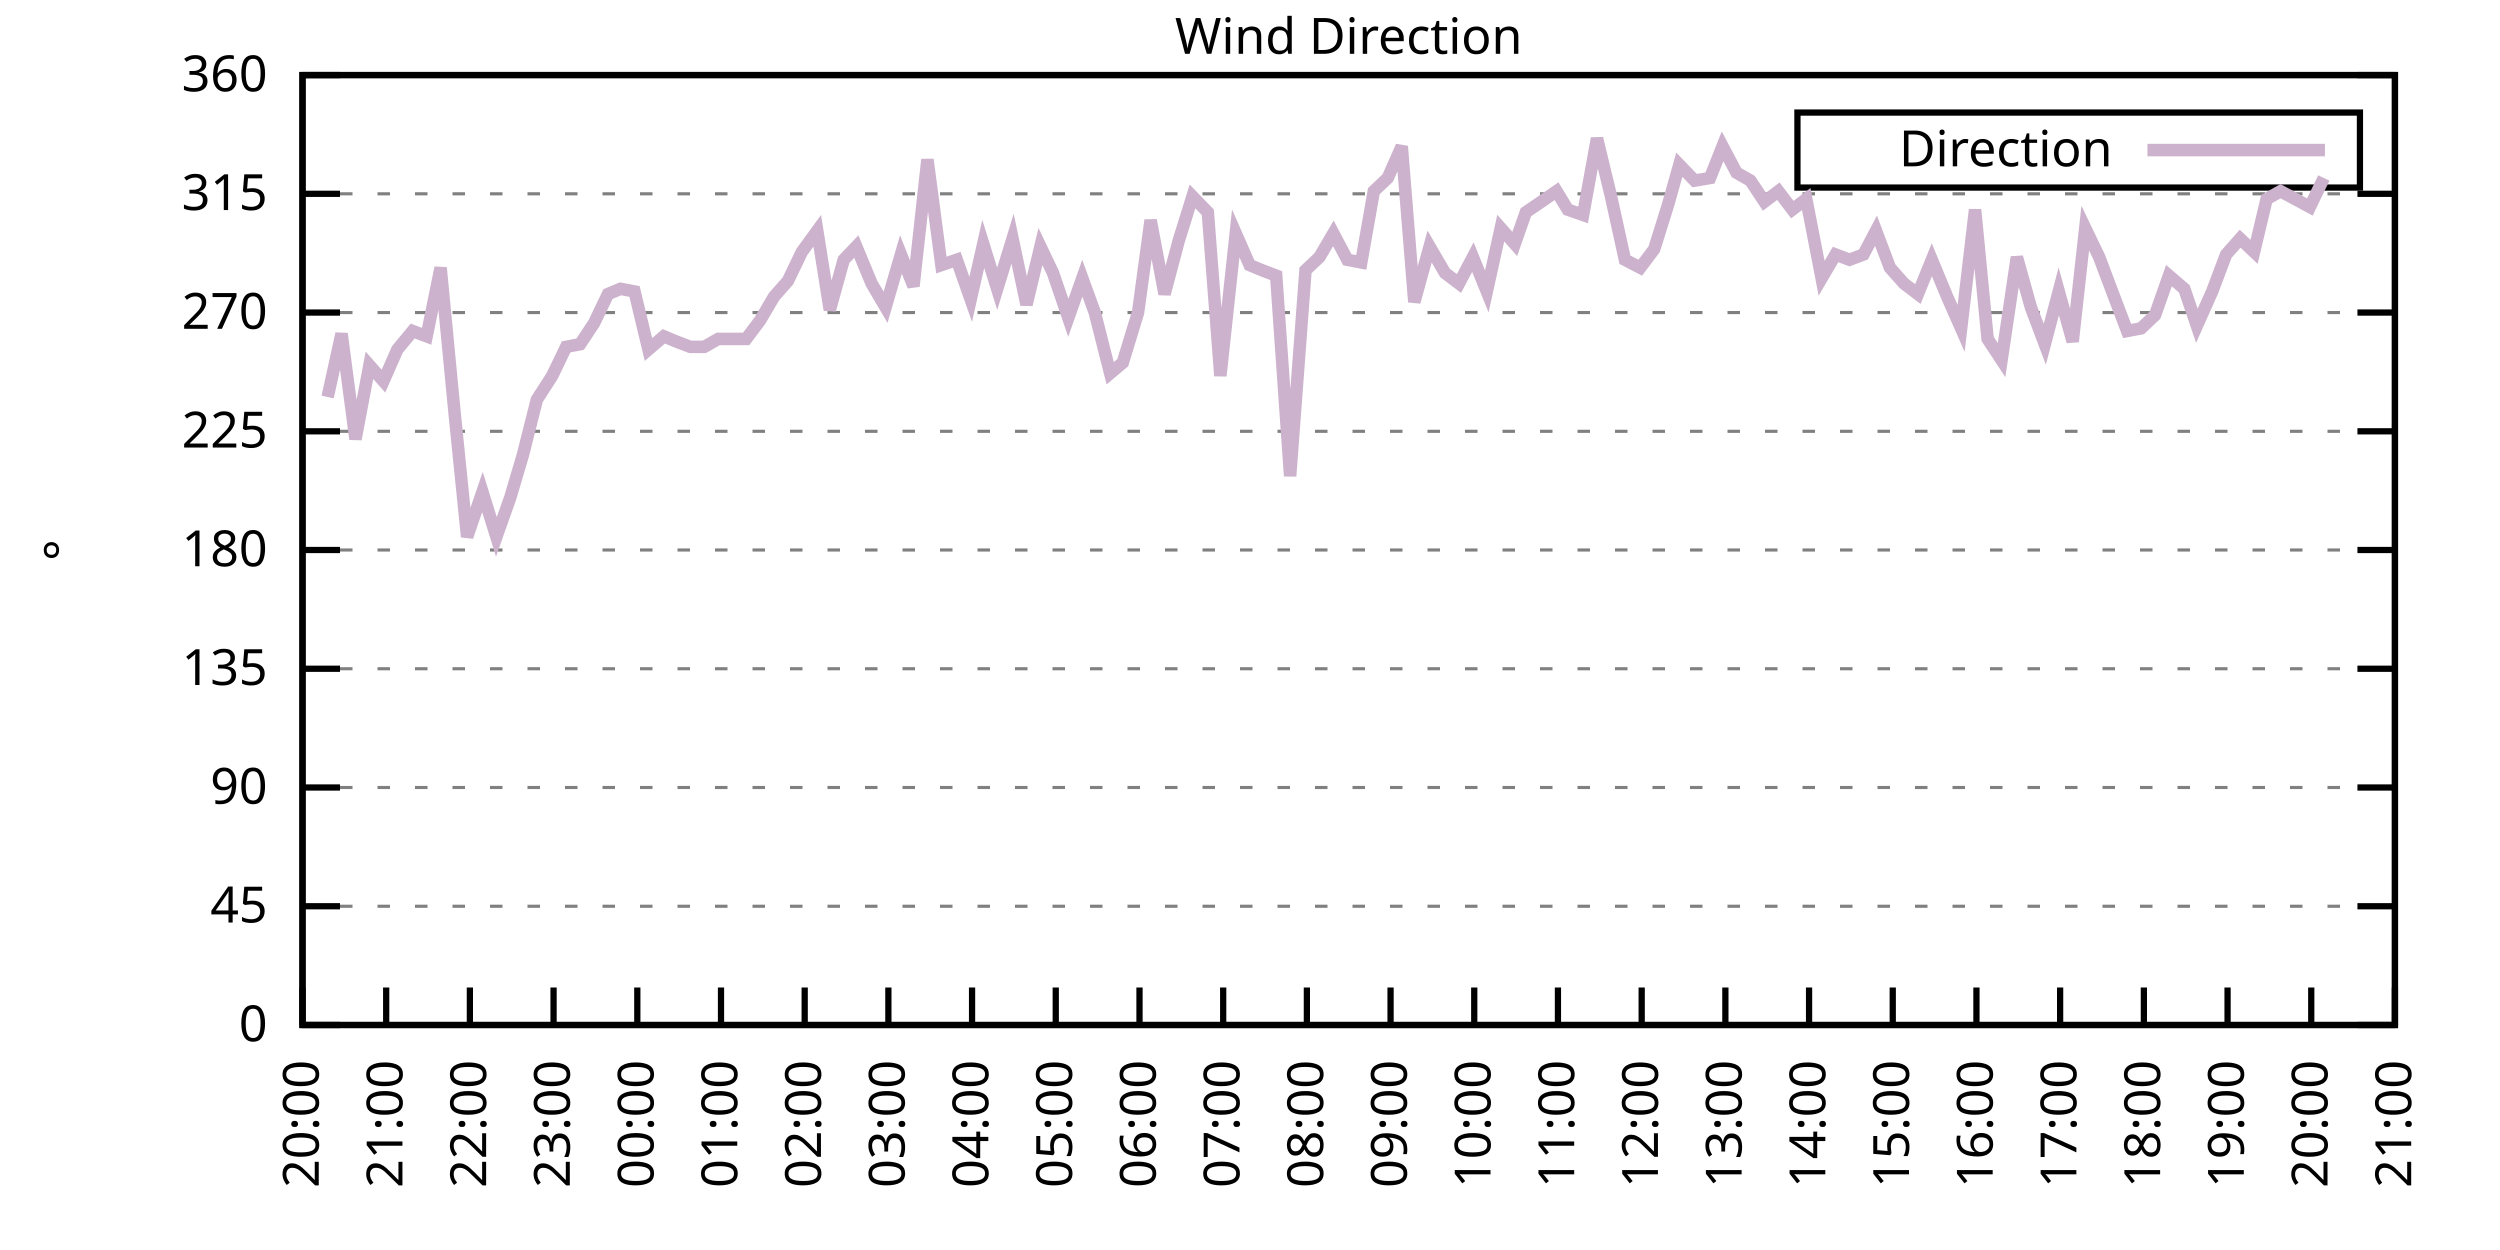
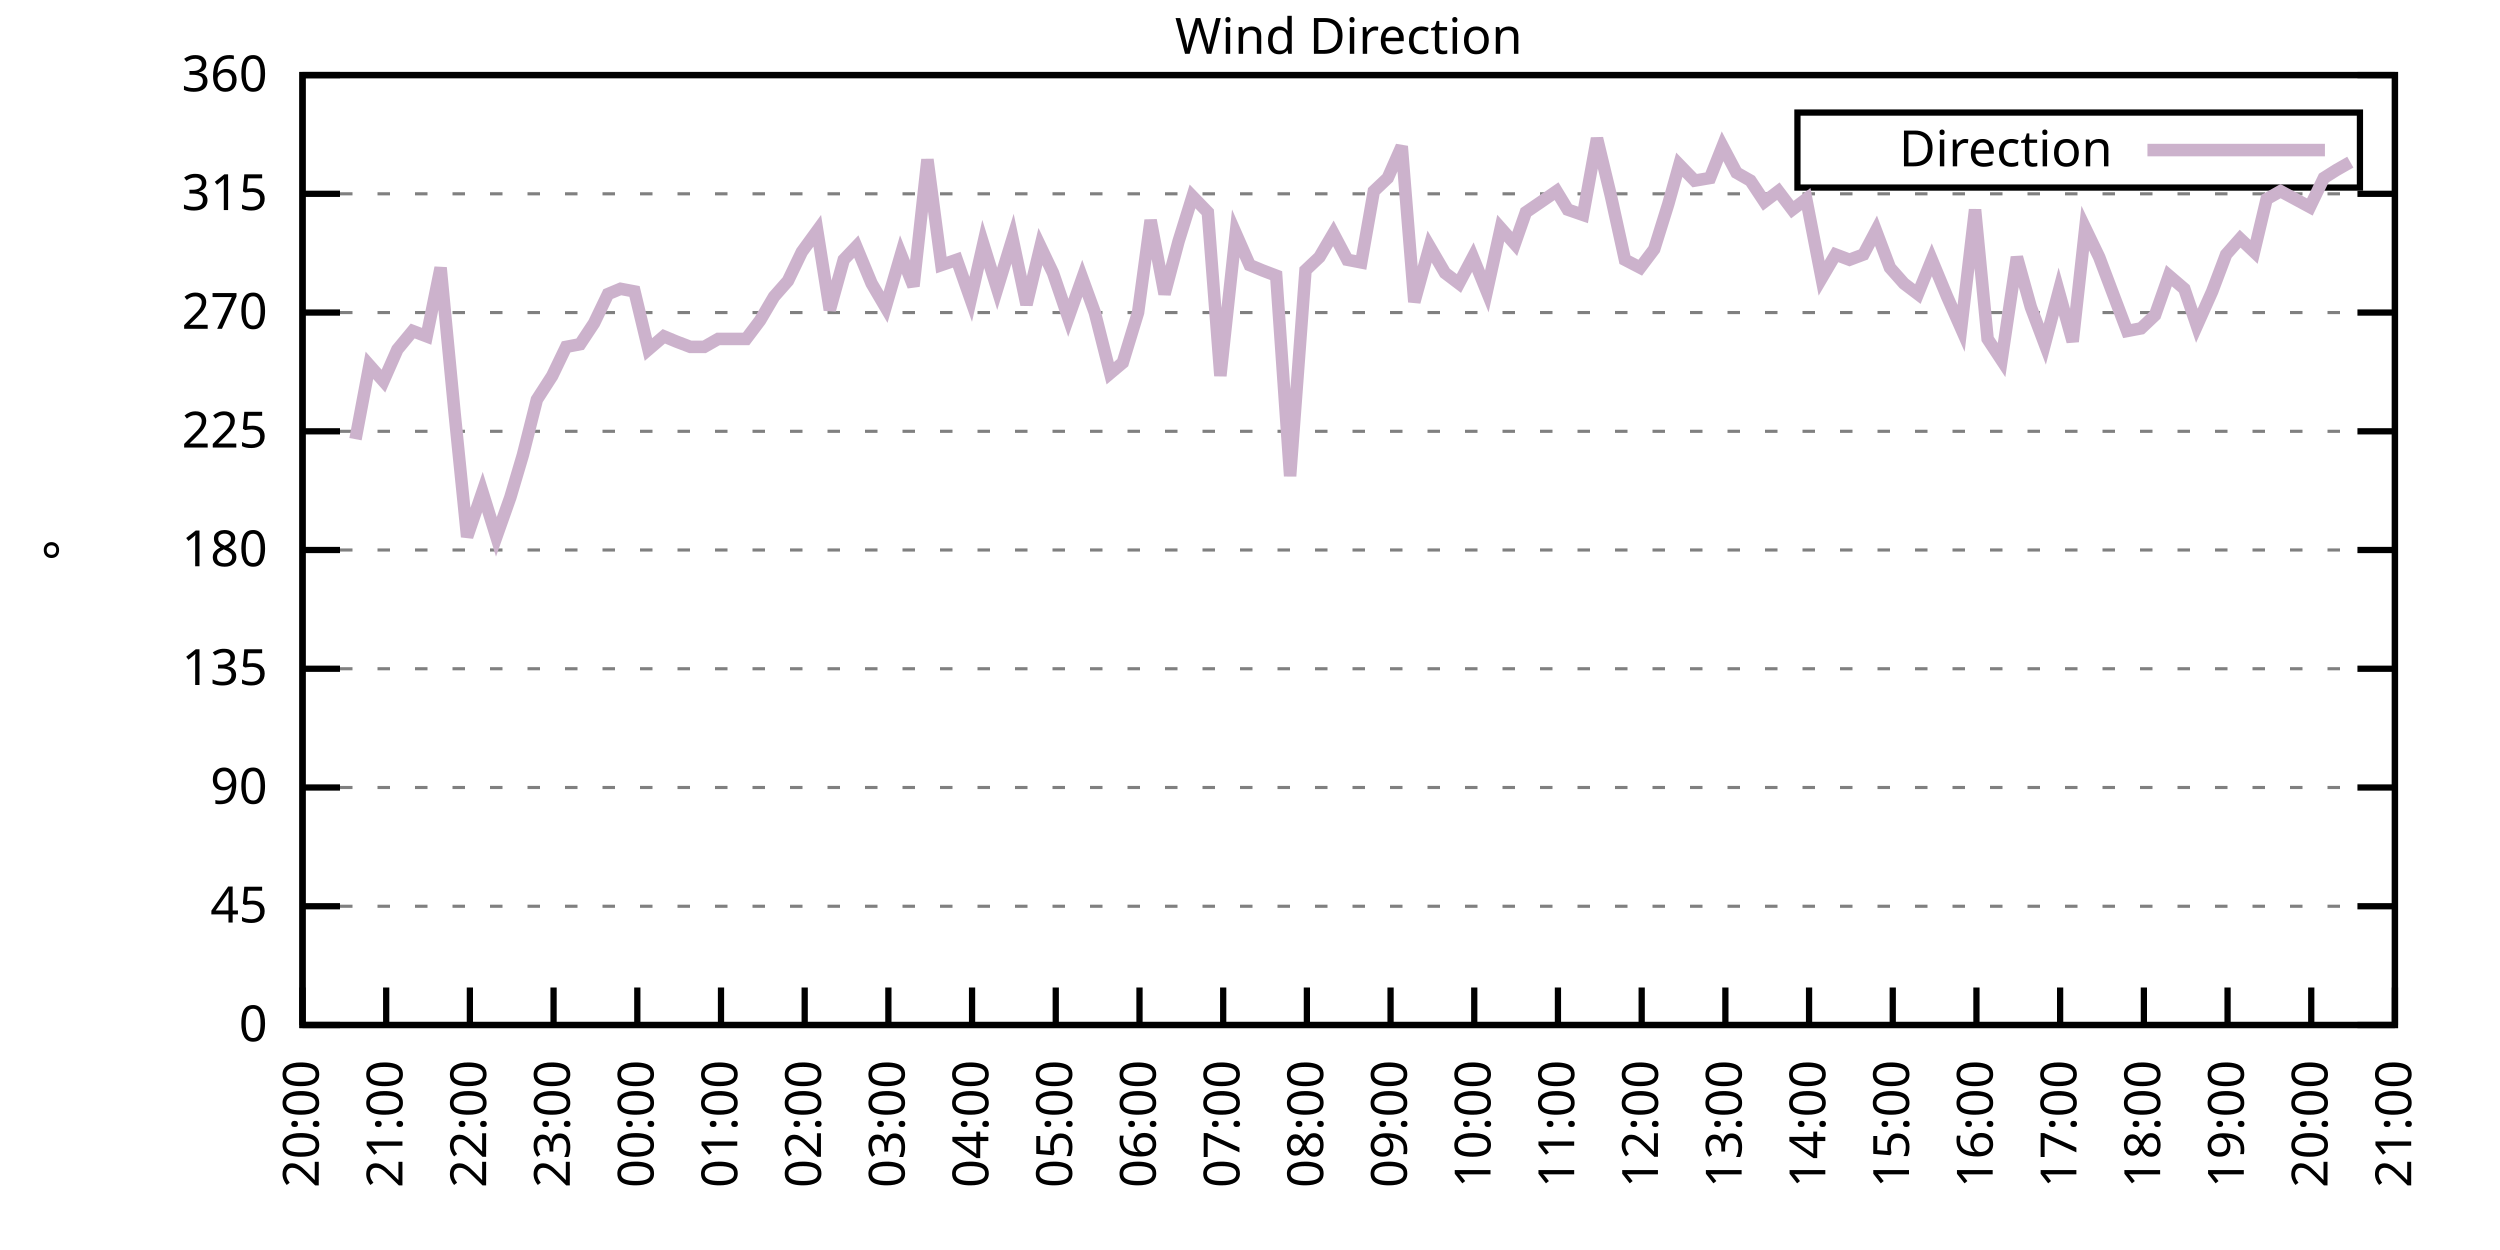
<svg xmlns="http://www.w3.org/2000/svg" xmlns:xlink="http://www.w3.org/1999/xlink" width="400" height="200" viewBox="0 0 400 200">
  <g id="gnuplot_canvas">
    <rect x="0" y="0" width="400" height="200" fill="none" />
    <defs>
      <circle id="gpDot" r="0.5" stroke-width="0.5" stroke="currentColor" />
      <path id="gpPt0" stroke-width="0.333" stroke="currentColor" d="M-1,0 h2 M0,-1 v2" />
      <path id="gpPt1" stroke-width="0.333" stroke="currentColor" d="M-1,-1 L1,1 M1,-1 L-1,1" />
      <path id="gpPt2" stroke-width="0.333" stroke="currentColor" d="M-1,0 L1,0 M0,-1 L0,1 M-1,-1 L1,1 M-1,1 L1,-1" />
      <rect id="gpPt3" stroke-width="0.333" stroke="currentColor" x="-1" y="-1" width="2" height="2" />
      <rect id="gpPt4" stroke-width="0.333" stroke="currentColor" fill="currentColor" x="-1" y="-1" width="2" height="2" />
      <circle id="gpPt5" stroke-width="0.333" stroke="currentColor" cx="0" cy="0" r="1" />
      <use xlink:href="#gpPt5" id="gpPt6" fill="currentColor" stroke="none" />
      <path id="gpPt7" stroke-width="0.333" stroke="currentColor" d="M0,-1.33 L-1.33,0.67 L1.33,0.67 z" />
      <use xlink:href="#gpPt7" id="gpPt8" fill="currentColor" stroke="none" />
      <use xlink:href="#gpPt7" id="gpPt9" stroke="currentColor" transform="rotate(180)" />
      <use xlink:href="#gpPt9" id="gpPt10" fill="currentColor" stroke="none" />
      <use xlink:href="#gpPt3" id="gpPt11" stroke="currentColor" transform="rotate(45)" />
      <use xlink:href="#gpPt11" id="gpPt12" fill="currentColor" stroke="none" />
      <path id="gpPt13" stroke-width="0.333" stroke="currentColor" d="M0,1.330 L1.265,0.411 L0.782,-1.067 L-0.782,-1.076 L-1.265,0.411 z" />
      <use xlink:href="#gpPt13" id="gpPt14" fill="currentColor" stroke="none" />
      <filter id="textbox" filterUnits="objectBoundingBox" x="0" y="0" height="1" width="1">
        <feFlood flood-color="white" flood-opacity="1" result="bgnd" />
        <feComposite in="SourceGraphic" in2="bgnd" operator="atop" />
      </filter>
      <filter id="greybox" filterUnits="objectBoundingBox" x="0" y="0" height="1" width="1">
        <feFlood flood-color="lightgrey" flood-opacity="1" result="grey" />
        <feComposite in="SourceGraphic" in2="grey" operator="atop" />
      </filter>
    </defs>
    <g fill="none" color="white" stroke="currentColor" stroke-width="1.00" stroke-linecap="butt" stroke-linejoin="miter">
</g>
    <g fill="none" color="black" stroke="currentColor" stroke-width="1.00" stroke-linecap="butt" stroke-linejoin="miter">
      <g stroke="none" shape-rendering="crispEdges">
        <polygon fill="rgb(255, 255, 255)" points="48.40,164.00 383.18,164.00 383.18,12.02 48.40,12.02 " />
      </g>
    </g>
    <g fill="none" color="black" stroke="currentColor" stroke-width="1.00" stroke-linecap="butt" stroke-linejoin="miter">
</g>
    <g fill="none" color="black" stroke="black" stroke-width="0.50" stroke-linecap="butt" stroke-linejoin="miter">
</g>
    <g fill="none" color="gray" stroke="currentColor" stroke-width="0.50" stroke-linecap="butt" stroke-linejoin="miter">
      <path stroke="gray" stroke-dasharray="2,4" class="gridline" d="M48.40,164.00 L383.19,164.00  " />
    </g>
    <g fill="none" color="gray" stroke="gray" stroke-width="1.00" stroke-linecap="butt" stroke-linejoin="miter">
</g>
    <g fill="none" color="black" stroke="currentColor" stroke-width="1.00" stroke-linecap="butt" stroke-linejoin="miter">
      <path stroke="black" d="M48.40,164.00 L54.40,164.00 M383.19,164.00 L377.19,164.00  " />
      <g transform="translate(42.80,166.60)" stroke="none" fill="black" font-family="Sans" font-size="8.00" text-anchor="end">
        <text>
          <tspan font-family="Sans"> 0</tspan>
        </text>
      </g>
    </g>
    <g fill="none" color="black" stroke="currentColor" stroke-width="1.00" stroke-linecap="butt" stroke-linejoin="miter">
</g>
    <g fill="none" color="black" stroke="black" stroke-width="0.50" stroke-linecap="butt" stroke-linejoin="miter">
</g>
    <g fill="none" color="gray" stroke="currentColor" stroke-width="0.50" stroke-linecap="butt" stroke-linejoin="miter">
      <path stroke="gray" stroke-dasharray="2,4" class="gridline" d="M48.40,145.00 L383.19,145.00  " />
    </g>
    <g fill="none" color="gray" stroke="gray" stroke-width="1.00" stroke-linecap="butt" stroke-linejoin="miter">
</g>
    <g fill="none" color="black" stroke="currentColor" stroke-width="1.00" stroke-linecap="butt" stroke-linejoin="miter">
      <path stroke="black" d="M48.40,145.00 L54.40,145.00 M383.19,145.00 L377.19,145.00  " />
      <g transform="translate(42.80,147.60)" stroke="none" fill="black" font-family="Sans" font-size="8.00" text-anchor="end">
        <text>
          <tspan font-family="Sans"> 45</tspan>
        </text>
      </g>
    </g>
    <g fill="none" color="black" stroke="currentColor" stroke-width="1.00" stroke-linecap="butt" stroke-linejoin="miter">
</g>
    <g fill="none" color="black" stroke="black" stroke-width="0.50" stroke-linecap="butt" stroke-linejoin="miter">
</g>
    <g fill="none" color="gray" stroke="currentColor" stroke-width="0.50" stroke-linecap="butt" stroke-linejoin="miter">
      <path stroke="gray" stroke-dasharray="2,4" class="gridline" d="M48.40,126.00 L383.19,126.00  " />
    </g>
    <g fill="none" color="gray" stroke="gray" stroke-width="1.00" stroke-linecap="butt" stroke-linejoin="miter">
</g>
    <g fill="none" color="black" stroke="currentColor" stroke-width="1.00" stroke-linecap="butt" stroke-linejoin="miter">
      <path stroke="black" d="M48.40,126.00 L54.40,126.00 M383.19,126.00 L377.19,126.00  " />
      <g transform="translate(42.80,128.60)" stroke="none" fill="black" font-family="Sans" font-size="8.00" text-anchor="end">
        <text>
          <tspan font-family="Sans"> 90</tspan>
        </text>
      </g>
    </g>
    <g fill="none" color="black" stroke="currentColor" stroke-width="1.00" stroke-linecap="butt" stroke-linejoin="miter">
</g>
    <g fill="none" color="black" stroke="black" stroke-width="0.50" stroke-linecap="butt" stroke-linejoin="miter">
</g>
    <g fill="none" color="gray" stroke="currentColor" stroke-width="0.50" stroke-linecap="butt" stroke-linejoin="miter">
      <path stroke="gray" stroke-dasharray="2,4" class="gridline" d="M48.40,107.00 L383.19,107.00  " />
    </g>
    <g fill="none" color="gray" stroke="gray" stroke-width="1.00" stroke-linecap="butt" stroke-linejoin="miter">
</g>
    <g fill="none" color="black" stroke="currentColor" stroke-width="1.00" stroke-linecap="butt" stroke-linejoin="miter">
      <path stroke="black" d="M48.40,107.00 L54.40,107.00 M383.19,107.00 L377.19,107.00  " />
      <g transform="translate(42.80,109.60)" stroke="none" fill="black" font-family="Sans" font-size="8.00" text-anchor="end">
        <text>
          <tspan font-family="Sans"> 135</tspan>
        </text>
      </g>
    </g>
    <g fill="none" color="black" stroke="currentColor" stroke-width="1.00" stroke-linecap="butt" stroke-linejoin="miter">
</g>
    <g fill="none" color="black" stroke="black" stroke-width="0.50" stroke-linecap="butt" stroke-linejoin="miter">
</g>
    <g fill="none" color="gray" stroke="currentColor" stroke-width="0.50" stroke-linecap="butt" stroke-linejoin="miter">
      <path stroke="gray" stroke-dasharray="2,4" class="gridline" d="M48.40,88.00 L383.19,88.00  " />
    </g>
    <g fill="none" color="gray" stroke="gray" stroke-width="1.00" stroke-linecap="butt" stroke-linejoin="miter">
</g>
    <g fill="none" color="black" stroke="currentColor" stroke-width="1.00" stroke-linecap="butt" stroke-linejoin="miter">
      <path stroke="black" d="M48.40,88.00 L54.40,88.00 M383.19,88.00 L377.19,88.00  " />
      <g transform="translate(42.80,90.60)" stroke="none" fill="black" font-family="Sans" font-size="8.00" text-anchor="end">
        <text>
          <tspan font-family="Sans"> 180</tspan>
        </text>
      </g>
    </g>
    <g fill="none" color="black" stroke="currentColor" stroke-width="1.00" stroke-linecap="butt" stroke-linejoin="miter">
</g>
    <g fill="none" color="black" stroke="black" stroke-width="0.50" stroke-linecap="butt" stroke-linejoin="miter">
</g>
    <g fill="none" color="gray" stroke="currentColor" stroke-width="0.50" stroke-linecap="butt" stroke-linejoin="miter">
      <path stroke="gray" stroke-dasharray="2,4" class="gridline" d="M48.40,69.01 L383.19,69.01  " />
    </g>
    <g fill="none" color="gray" stroke="gray" stroke-width="1.00" stroke-linecap="butt" stroke-linejoin="miter">
</g>
    <g fill="none" color="black" stroke="currentColor" stroke-width="1.00" stroke-linecap="butt" stroke-linejoin="miter">
      <path stroke="black" d="M48.40,69.01 L54.40,69.01 M383.19,69.01 L377.19,69.01  " />
      <g transform="translate(42.80,71.61)" stroke="none" fill="black" font-family="Sans" font-size="8.00" text-anchor="end">
        <text>
          <tspan font-family="Sans"> 225</tspan>
        </text>
      </g>
    </g>
    <g fill="none" color="black" stroke="currentColor" stroke-width="1.00" stroke-linecap="butt" stroke-linejoin="miter">
</g>
    <g fill="none" color="black" stroke="black" stroke-width="0.50" stroke-linecap="butt" stroke-linejoin="miter">
</g>
    <g fill="none" color="gray" stroke="currentColor" stroke-width="0.50" stroke-linecap="butt" stroke-linejoin="miter">
      <path stroke="gray" stroke-dasharray="2,4" class="gridline" d="M48.40,50.01 L383.19,50.01  " />
    </g>
    <g fill="none" color="gray" stroke="gray" stroke-width="1.00" stroke-linecap="butt" stroke-linejoin="miter">
</g>
    <g fill="none" color="black" stroke="currentColor" stroke-width="1.00" stroke-linecap="butt" stroke-linejoin="miter">
      <path stroke="black" d="M48.40,50.01 L54.40,50.01 M383.19,50.01 L377.19,50.01  " />
      <g transform="translate(42.80,52.61)" stroke="none" fill="black" font-family="Sans" font-size="8.00" text-anchor="end">
        <text>
          <tspan font-family="Sans"> 270</tspan>
        </text>
      </g>
    </g>
    <g fill="none" color="black" stroke="currentColor" stroke-width="1.00" stroke-linecap="butt" stroke-linejoin="miter">
</g>
    <g fill="none" color="black" stroke="black" stroke-width="0.50" stroke-linecap="butt" stroke-linejoin="miter">
</g>
    <g fill="none" color="gray" stroke="currentColor" stroke-width="0.50" stroke-linecap="butt" stroke-linejoin="miter">
      <path stroke="gray" stroke-dasharray="2,4" class="gridline" d="M48.40,31.01 L383.19,31.01  " />
    </g>
    <g fill="none" color="gray" stroke="gray" stroke-width="1.00" stroke-linecap="butt" stroke-linejoin="miter">
</g>
    <g fill="none" color="black" stroke="currentColor" stroke-width="1.00" stroke-linecap="butt" stroke-linejoin="miter">
      <path stroke="black" d="M48.40,31.01 L54.40,31.01 M383.19,31.01 L377.19,31.01  " />
      <g transform="translate(42.80,33.61)" stroke="none" fill="black" font-family="Sans" font-size="8.00" text-anchor="end">
        <text>
          <tspan font-family="Sans"> 315</tspan>
        </text>
      </g>
    </g>
    <g fill="none" color="black" stroke="currentColor" stroke-width="1.00" stroke-linecap="butt" stroke-linejoin="miter">
</g>
    <g fill="none" color="black" stroke="black" stroke-width="0.50" stroke-linecap="butt" stroke-linejoin="miter">
</g>
    <g fill="none" color="gray" stroke="currentColor" stroke-width="0.50" stroke-linecap="butt" stroke-linejoin="miter">
      <path stroke="gray" stroke-dasharray="2,4" class="gridline" d="M48.40,12.01 L383.19,12.01  " />
    </g>
    <g fill="none" color="gray" stroke="gray" stroke-width="1.00" stroke-linecap="butt" stroke-linejoin="miter">
</g>
    <g fill="none" color="black" stroke="currentColor" stroke-width="1.00" stroke-linecap="butt" stroke-linejoin="miter">
      <path stroke="black" d="M48.40,12.01 L54.40,12.01 M383.19,12.01 L377.19,12.01  " />
      <g transform="translate(42.80,14.61)" stroke="none" fill="black" font-family="Sans" font-size="8.00" text-anchor="end">
        <text>
          <tspan font-family="Sans"> 360</tspan>
        </text>
      </g>
    </g>
    <g fill="none" color="black" stroke="currentColor" stroke-width="1.00" stroke-linecap="butt" stroke-linejoin="miter">
      <path stroke="black" d="M48.40,164.00 L48.40,158.00  " />
      <g transform="translate(51.00,169.60) rotate(270.00)" stroke="none" fill="black" font-family="Sans" font-size="8.00" text-anchor="end">
        <text>
          <tspan font-family="Sans">20:00</tspan>
        </text>
      </g>
    </g>
    <g fill="none" color="black" stroke="currentColor" stroke-width="1.00" stroke-linecap="butt" stroke-linejoin="miter">
      <path stroke="black" d="M61.79,164.00 L61.79,158.00  " />
      <g transform="translate(64.39,169.60) rotate(270.00)" stroke="none" fill="black" font-family="Sans" font-size="8.00" text-anchor="end">
        <text>
          <tspan font-family="Sans">21:00</tspan>
        </text>
      </g>
    </g>
    <g fill="none" color="black" stroke="currentColor" stroke-width="1.00" stroke-linecap="butt" stroke-linejoin="miter">
      <path stroke="black" d="M75.18,164.00 L75.18,158.00  " />
      <g transform="translate(77.78,169.60) rotate(270.00)" stroke="none" fill="black" font-family="Sans" font-size="8.00" text-anchor="end">
        <text>
          <tspan font-family="Sans">22:00</tspan>
        </text>
      </g>
    </g>
    <g fill="none" color="black" stroke="currentColor" stroke-width="1.00" stroke-linecap="butt" stroke-linejoin="miter">
      <path stroke="black" d="M88.57,164.00 L88.57,158.00  " />
      <g transform="translate(91.17,169.60) rotate(270.00)" stroke="none" fill="black" font-family="Sans" font-size="8.00" text-anchor="end">
        <text>
          <tspan font-family="Sans">23:00</tspan>
        </text>
      </g>
    </g>
    <g fill="none" color="black" stroke="currentColor" stroke-width="1.00" stroke-linecap="butt" stroke-linejoin="miter">
      <path stroke="black" d="M101.97,164.00 L101.97,158.00  " />
      <g transform="translate(104.57,169.60) rotate(270.00)" stroke="none" fill="black" font-family="Sans" font-size="8.00" text-anchor="end">
        <text>
          <tspan font-family="Sans">00:00</tspan>
        </text>
      </g>
    </g>
    <g fill="none" color="black" stroke="currentColor" stroke-width="1.00" stroke-linecap="butt" stroke-linejoin="miter">
      <path stroke="black" d="M115.36,164.00 L115.36,158.00  " />
      <g transform="translate(117.96,169.60) rotate(270.00)" stroke="none" fill="black" font-family="Sans" font-size="8.00" text-anchor="end">
        <text>
          <tspan font-family="Sans">01:00</tspan>
        </text>
      </g>
    </g>
    <g fill="none" color="black" stroke="currentColor" stroke-width="1.00" stroke-linecap="butt" stroke-linejoin="miter">
      <path stroke="black" d="M128.75,164.00 L128.75,158.00  " />
      <g transform="translate(131.35,169.60) rotate(270.00)" stroke="none" fill="black" font-family="Sans" font-size="8.00" text-anchor="end">
        <text>
          <tspan font-family="Sans">02:00</tspan>
        </text>
      </g>
    </g>
    <g fill="none" color="black" stroke="currentColor" stroke-width="1.00" stroke-linecap="butt" stroke-linejoin="miter">
      <path stroke="black" d="M142.14,164.00 L142.14,158.00  " />
      <g transform="translate(144.74,169.60) rotate(270.00)" stroke="none" fill="black" font-family="Sans" font-size="8.00" text-anchor="end">
        <text>
          <tspan font-family="Sans">03:00</tspan>
        </text>
      </g>
    </g>
    <g fill="none" color="black" stroke="currentColor" stroke-width="1.00" stroke-linecap="butt" stroke-linejoin="miter">
      <path stroke="black" d="M155.53,164.00 L155.53,158.00  " />
      <g transform="translate(158.13,169.60) rotate(270.00)" stroke="none" fill="black" font-family="Sans" font-size="8.00" text-anchor="end">
        <text>
          <tspan font-family="Sans">04:00</tspan>
        </text>
      </g>
    </g>
    <g fill="none" color="black" stroke="currentColor" stroke-width="1.00" stroke-linecap="butt" stroke-linejoin="miter">
      <path stroke="black" d="M168.92,164.00 L168.92,158.00  " />
      <g transform="translate(171.52,169.60) rotate(270.00)" stroke="none" fill="black" font-family="Sans" font-size="8.00" text-anchor="end">
        <text>
          <tspan font-family="Sans">05:00</tspan>
        </text>
      </g>
    </g>
    <g fill="none" color="black" stroke="currentColor" stroke-width="1.00" stroke-linecap="butt" stroke-linejoin="miter">
      <path stroke="black" d="M182.32,164.00 L182.32,158.00  " />
      <g transform="translate(184.92,169.60) rotate(270.00)" stroke="none" fill="black" font-family="Sans" font-size="8.00" text-anchor="end">
        <text>
          <tspan font-family="Sans">06:00</tspan>
        </text>
      </g>
    </g>
    <g fill="none" color="black" stroke="currentColor" stroke-width="1.00" stroke-linecap="butt" stroke-linejoin="miter">
      <path stroke="black" d="M195.71,164.00 L195.71,158.00  " />
      <g transform="translate(198.31,169.60) rotate(270.00)" stroke="none" fill="black" font-family="Sans" font-size="8.00" text-anchor="end">
        <text>
          <tspan font-family="Sans">07:00</tspan>
        </text>
      </g>
    </g>
    <g fill="none" color="black" stroke="currentColor" stroke-width="1.00" stroke-linecap="butt" stroke-linejoin="miter">
      <path stroke="black" d="M209.10,164.00 L209.10,158.00  " />
      <g transform="translate(211.70,169.60) rotate(270.00)" stroke="none" fill="black" font-family="Sans" font-size="8.00" text-anchor="end">
        <text>
          <tspan font-family="Sans">08:00</tspan>
        </text>
      </g>
    </g>
    <g fill="none" color="black" stroke="currentColor" stroke-width="1.00" stroke-linecap="butt" stroke-linejoin="miter">
      <path stroke="black" d="M222.49,164.00 L222.49,158.00  " />
      <g transform="translate(225.09,169.60) rotate(270.00)" stroke="none" fill="black" font-family="Sans" font-size="8.00" text-anchor="end">
        <text>
          <tspan font-family="Sans">09:00</tspan>
        </text>
      </g>
    </g>
    <g fill="none" color="black" stroke="currentColor" stroke-width="1.00" stroke-linecap="butt" stroke-linejoin="miter">
      <path stroke="black" d="M235.88,164.00 L235.88,158.00  " />
      <g transform="translate(238.48,169.60) rotate(270.00)" stroke="none" fill="black" font-family="Sans" font-size="8.00" text-anchor="end">
        <text>
          <tspan font-family="Sans">10:00</tspan>
        </text>
      </g>
    </g>
    <g fill="none" color="black" stroke="currentColor" stroke-width="1.00" stroke-linecap="butt" stroke-linejoin="miter">
      <path stroke="black" d="M249.27,164.00 L249.27,158.00  " />
      <g transform="translate(251.87,169.60) rotate(270.00)" stroke="none" fill="black" font-family="Sans" font-size="8.00" text-anchor="end">
        <text>
          <tspan font-family="Sans">11:00</tspan>
        </text>
      </g>
    </g>
    <g fill="none" color="black" stroke="currentColor" stroke-width="1.00" stroke-linecap="butt" stroke-linejoin="miter">
      <path stroke="black" d="M262.67,164.00 L262.67,158.00  " />
      <g transform="translate(265.27,169.60) rotate(270.00)" stroke="none" fill="black" font-family="Sans" font-size="8.00" text-anchor="end">
        <text>
          <tspan font-family="Sans">12:00</tspan>
        </text>
      </g>
    </g>
    <g fill="none" color="black" stroke="currentColor" stroke-width="1.00" stroke-linecap="butt" stroke-linejoin="miter">
      <path stroke="black" d="M276.06,164.00 L276.06,158.00  " />
      <g transform="translate(278.66,169.60) rotate(270.00)" stroke="none" fill="black" font-family="Sans" font-size="8.00" text-anchor="end">
        <text>
          <tspan font-family="Sans">13:00</tspan>
        </text>
      </g>
    </g>
    <g fill="none" color="black" stroke="currentColor" stroke-width="1.00" stroke-linecap="butt" stroke-linejoin="miter">
      <path stroke="black" d="M289.45,164.00 L289.45,158.00  " />
      <g transform="translate(292.05,169.60) rotate(270.00)" stroke="none" fill="black" font-family="Sans" font-size="8.00" text-anchor="end">
        <text>
          <tspan font-family="Sans">14:00</tspan>
        </text>
      </g>
    </g>
    <g fill="none" color="black" stroke="currentColor" stroke-width="1.00" stroke-linecap="butt" stroke-linejoin="miter">
      <path stroke="black" d="M302.84,164.00 L302.84,158.00  " />
      <g transform="translate(305.44,169.60) rotate(270.00)" stroke="none" fill="black" font-family="Sans" font-size="8.00" text-anchor="end">
        <text>
          <tspan font-family="Sans">15:00</tspan>
        </text>
      </g>
    </g>
    <g fill="none" color="black" stroke="currentColor" stroke-width="1.00" stroke-linecap="butt" stroke-linejoin="miter">
      <path stroke="black" d="M316.23,164.00 L316.23,158.00  " />
      <g transform="translate(318.83,169.60) rotate(270.00)" stroke="none" fill="black" font-family="Sans" font-size="8.00" text-anchor="end">
        <text>
          <tspan font-family="Sans">16:00</tspan>
        </text>
      </g>
    </g>
    <g fill="none" color="black" stroke="currentColor" stroke-width="1.00" stroke-linecap="butt" stroke-linejoin="miter">
      <path stroke="black" d="M329.62,164.00 L329.62,158.00  " />
      <g transform="translate(332.22,169.60) rotate(270.00)" stroke="none" fill="black" font-family="Sans" font-size="8.00" text-anchor="end">
        <text>
          <tspan font-family="Sans">17:00</tspan>
        </text>
      </g>
    </g>
    <g fill="none" color="black" stroke="currentColor" stroke-width="1.00" stroke-linecap="butt" stroke-linejoin="miter">
      <path stroke="black" d="M343.02,164.00 L343.02,158.00  " />
      <g transform="translate(345.62,169.60) rotate(270.00)" stroke="none" fill="black" font-family="Sans" font-size="8.00" text-anchor="end">
        <text>
          <tspan font-family="Sans">18:00</tspan>
        </text>
      </g>
    </g>
    <g fill="none" color="black" stroke="currentColor" stroke-width="1.00" stroke-linecap="butt" stroke-linejoin="miter">
      <path stroke="black" d="M356.41,164.00 L356.41,158.00  " />
      <g transform="translate(359.01,169.60) rotate(270.00)" stroke="none" fill="black" font-family="Sans" font-size="8.00" text-anchor="end">
        <text>
          <tspan font-family="Sans">19:00</tspan>
        </text>
      </g>
    </g>
    <g fill="none" color="black" stroke="currentColor" stroke-width="1.00" stroke-linecap="butt" stroke-linejoin="miter">
      <path stroke="black" d="M369.80,164.00 L369.80,158.00  " />
      <g transform="translate(372.40,169.60) rotate(270.00)" stroke="none" fill="black" font-family="Sans" font-size="8.00" text-anchor="end">
        <text>
          <tspan font-family="Sans">20:00</tspan>
        </text>
      </g>
    </g>
    <g fill="none" color="black" stroke="currentColor" stroke-width="1.00" stroke-linecap="butt" stroke-linejoin="miter">
      <path stroke="black" d="M383.19,164.00 L383.19,158.00  " />
      <g transform="translate(385.79,169.60) rotate(270.00)" stroke="none" fill="black" font-family="Sans" font-size="8.00" text-anchor="end">
        <text>
          <tspan font-family="Sans">21:00</tspan>
        </text>
      </g>
    </g>
    <g fill="none" color="black" stroke="currentColor" stroke-width="1.00" stroke-linecap="butt" stroke-linejoin="miter">
</g>
    <g fill="none" color="black" stroke="currentColor" stroke-width="1.00" stroke-linecap="butt" stroke-linejoin="miter">
      <path stroke="black" d="M48.40,12.01 L48.40,164.00 L383.19,164.00 L383.19,12.01 L48.40,12.01 Z  " />
    </g>
    <g fill="none" color="black" stroke="currentColor" stroke-width="1.00" stroke-linecap="butt" stroke-linejoin="miter">
</g>
    <g fill="none" color="black" stroke="currentColor" stroke-width="1.00" stroke-linecap="butt" stroke-linejoin="miter">
      <path stroke="black" d="M287.59,30.01 L287.59,18.01 L377.59,18.01 L377.59,30.01 L287.59,30.01 Z  " />
    </g>
    <g id="Wind_direction_plot_1">
      <g fill="none" color="white" stroke="black" stroke-width="2.00" stroke-linecap="butt" stroke-linejoin="miter">
</g>
      <g fill="none" color="black" stroke="currentColor" stroke-width="2.00" stroke-linecap="butt" stroke-linejoin="miter">
        <g transform="translate(337.99,26.61)" stroke="none" fill="black" font-family="Sans" font-size="8.00" text-anchor="end">
          <text>
            <tspan font-family="Sans">Direction</tspan>
          </text>
        </g>
      </g>
      <g fill="none" color="black" stroke="currentColor" stroke-width="2.00" stroke-linecap="butt" stroke-linejoin="miter">
-         <path stroke="rgb(204, 178, 204)" d="M343.59,24.01 L371.99,24.01 M52.42,63.52 L54.65,53.39 L56.88,70.27 L59.11,58.45 L61.35,60.98 L63.58,55.92   L66.03,52.96 L68.26,53.81 L70.50,42.83 L72.73,66.05 L74.74,85.89 L77.19,78.72 L79.42,85.89 L81.66,79.56   L83.66,72.81 L85.90,63.94 L88.35,60.14 L90.58,55.50 L92.82,55.07 L95.05,51.70 L97.28,47.05 L99.29,46.21   L101.52,46.63 L103.75,55.92 L106.21,53.81 L108.22,54.65 L110.45,55.50 L112.68,55.50 L114.91,54.23 L117.14,54.23   L119.38,54.23 L121.61,51.27 L123.84,47.47 L126.07,44.94 L128.30,40.30 L130.76,36.92 L132.77,49.59 L135.00,41.56   L137.01,39.45 L139.46,45.36 L141.69,49.16 L144.15,40.72 L146.16,45.79 L148.39,25.52 L150.62,42.41 L153.08,41.56   L155.31,47.90 L157.32,39.03 L159.55,46.21 L162.01,38.19 L164.24,48.74 L166.47,39.45 L168.48,43.67 L170.93,50.85   L173.17,44.52 L175.17,50.01 L177.63,59.72 L179.64,58.03 L182.09,50.01 L184.10,35.23 L186.33,47.05 L188.57,38.61   L190.80,31.43 L193.25,33.96 L195.26,60.14 L197.72,37.34 L199.95,42.41 L201.96,43.25 L204.19,44.10 L206.42,76.18   L208.88,43.25 L211.11,41.14 L213.34,37.34 L215.57,41.56 L217.80,41.99 L219.81,30.59 L222.04,28.48 L224.28,23.41   L226.29,48.32 L228.74,39.45 L231.20,43.67 L233.43,45.36 L235.66,41.14 L237.89,46.63 L240.12,36.50 L242.36,39.03   L244.14,33.96 L246.60,32.28 L249.05,30.59 L250.84,33.54 L253.29,34.39 L255.52,22.14 L257.76,31.43 L259.99,41.56   L262.44,42.83 L264.67,39.87 L266.91,32.70 L268.69,26.36 L271.15,28.90 L273.60,28.48 L275.61,23.41 L277.84,27.63   L280.07,28.90 L282.31,32.28 L284.54,30.59 L286.77,33.54 L289.00,31.85 L291.46,44.52 L293.69,40.72 L295.92,41.56   L298.15,40.72 L300.16,36.92 L302.39,42.83 L304.63,45.36 L306.86,47.05 L309.09,41.56 L311.54,47.47 L313.78,52.54   L316.01,33.54 L318.02,54.23 L320.25,57.61 L322.70,41.14 L324.94,49.16 L327.17,55.07 L329.40,46.63 L331.63,54.65   L333.64,36.50 L335.87,41.14 L338.10,47.05 L340.34,52.96 L342.57,52.54 L344.80,50.43 L347.03,44.10 L349.49,46.21   L351.50,52.12 L353.95,46.63 L356.18,40.72 L358.42,38.19 L360.65,40.30 L362.66,31.85 L364.89,30.59 L369.58,33.12   L371.81,28.48  " />
+         <path stroke="rgb(204, 178, 204)" d="M343.59,24.01 L371.99,24.01 M56.88,70.27 L59.11,58.45 L61.35,60.98 L63.58,55.92 L66.03,52.96 L68.26,53.81   L70.50,42.83 L72.73,66.05 L74.74,85.89 L77.19,78.72 L79.42,85.89 L81.66,79.56 L83.66,72.81 L85.90,63.94   L88.35,60.14 L90.58,55.50 L92.82,55.07 L95.05,51.70 L97.28,47.05 L99.29,46.21 L101.52,46.63 L103.75,55.92   L106.21,53.81 L108.22,54.65 L110.45,55.50 L112.68,55.50 L114.91,54.23 L117.14,54.23 L119.38,54.23 L121.61,51.27   L123.84,47.47 L126.07,44.94 L128.30,40.30 L130.76,36.92 L132.77,49.59 L135.00,41.56 L137.01,39.45 L139.46,45.36   L141.69,49.16 L144.15,40.72 L146.16,45.79 L148.39,25.52 L150.62,42.41 L153.08,41.56 L155.31,47.90 L157.32,39.03   L159.55,46.21 L162.01,38.19 L164.24,48.74 L166.47,39.45 L168.48,43.67 L170.93,50.85 L173.17,44.52 L175.17,50.01   L177.63,59.72 L179.64,58.03 L182.09,50.01 L184.10,35.23 L186.33,47.05 L188.57,38.61 L190.80,31.43 L193.25,33.96   L195.26,60.14 L197.72,37.34 L199.95,42.41 L201.96,43.25 L204.19,44.10 L206.42,76.18 L208.88,43.25 L211.11,41.14   L213.34,37.34 L215.57,41.56 L217.80,41.99 L219.81,30.59 L222.04,28.48 L224.28,23.41 L226.29,48.32 L228.74,39.45   L231.20,43.67 L233.43,45.36 L235.66,41.14 L237.89,46.63 L240.12,36.50 L242.36,39.03 L244.14,33.96 L246.60,32.28   L249.05,30.59 L250.84,33.54 L253.29,34.39 L255.52,22.14 L257.76,31.43 L259.99,41.56 L262.44,42.83 L264.67,39.87   L266.91,32.70 L268.69,26.36 L271.15,28.90 L273.60,28.48 L275.61,23.41 L277.84,27.63 L280.07,28.90 L282.31,32.28   L284.54,30.59 L286.77,33.54 L289.00,31.85 L291.46,44.52 L293.69,40.72 L295.92,41.56 L298.15,40.72 L300.16,36.92   L302.39,42.83 L304.63,45.36 L306.86,47.05 L309.09,41.56 L311.54,47.47 L313.78,52.54 L316.01,33.54 L318.02,54.23   L320.25,57.61 L322.70,41.14 L324.94,49.16 L327.17,55.07 L329.40,46.63 L331.63,54.65 L333.64,36.50 L335.87,41.14   L338.10,47.05 L340.34,52.96 L342.57,52.54 L344.80,50.43 L347.03,44.10 L349.49,46.21 L351.50,52.12 L353.95,46.63   L356.18,40.72 L358.42,38.19 L360.65,40.30 L362.66,31.85 L364.89,30.59 L369.58,33.12 L371.81,28.48 L373.82,27.21   L376.05,25.94  " />
      </g>
    </g>
    <g fill="none" color="black" stroke="currentColor" stroke-width="2.00" stroke-linecap="butt" stroke-linejoin="miter">
</g>
    <g fill="none" color="black" stroke="black" stroke-width="1.00" stroke-linecap="butt" stroke-linejoin="miter">
</g>
    <g fill="none" color="black" stroke="currentColor" stroke-width="1.00" stroke-linecap="butt" stroke-linejoin="miter">
      <path stroke="black" d="M48.40,12.01 L48.40,164.00 L383.19,164.00 L383.19,12.01 L48.40,12.01 Z  " />
      <g transform="translate(12.80,88.01) rotate(270.00)" stroke="none" fill="black" font-family="Sans" font-size="8.00" text-anchor="middle">
        <text>
          <tspan font-family="Sans">°</tspan>
        </text>
      </g>
    </g>
    <g fill="none" color="black" stroke="currentColor" stroke-width="1.00" stroke-linecap="butt" stroke-linejoin="miter">
</g>
    <g fill="none" color="black" stroke="currentColor" stroke-width="1.00" stroke-linecap="butt" stroke-linejoin="miter">
      <g transform="translate(215.79,8.61)" stroke="none" fill="black" font-family="Sans" font-size="8.00" text-anchor="middle">
        <text>
          <tspan font-family="Sans">Wind Direction</tspan>
        </text>
      </g>
    </g>
    <g fill="none" color="black" stroke="currentColor" stroke-width="1.00" stroke-linecap="butt" stroke-linejoin="miter">
</g>
  </g>
</svg>
